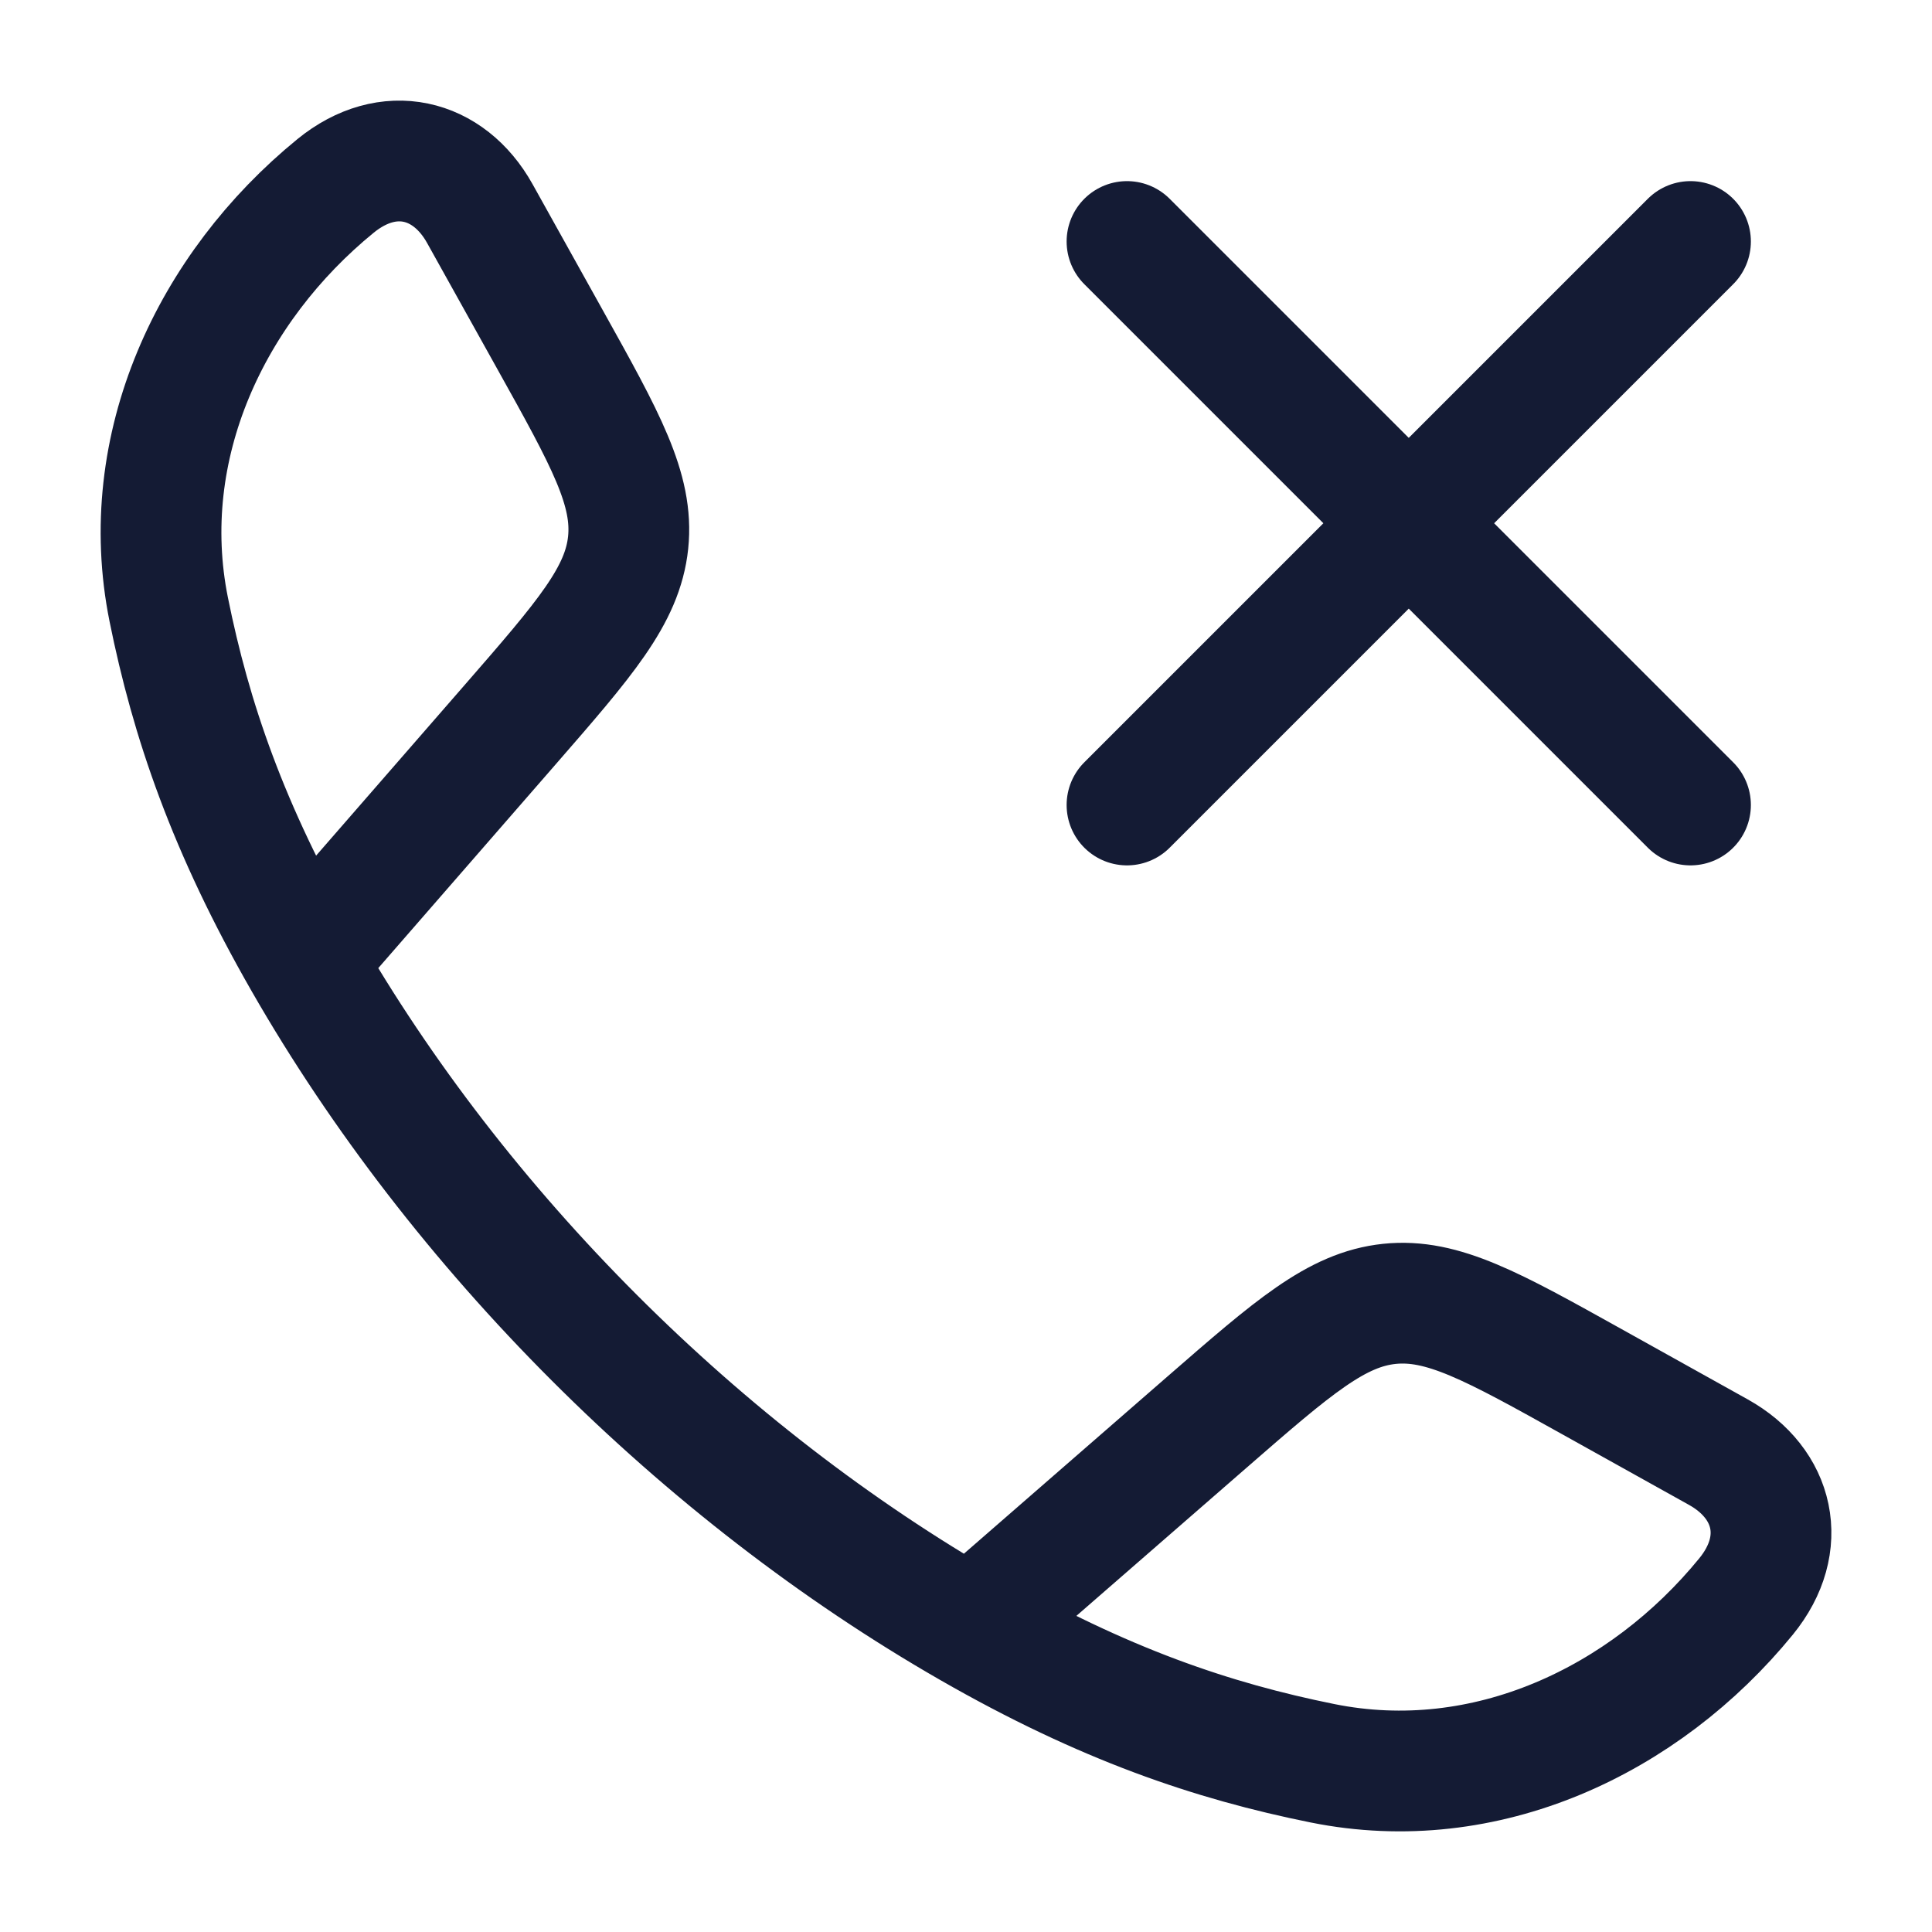
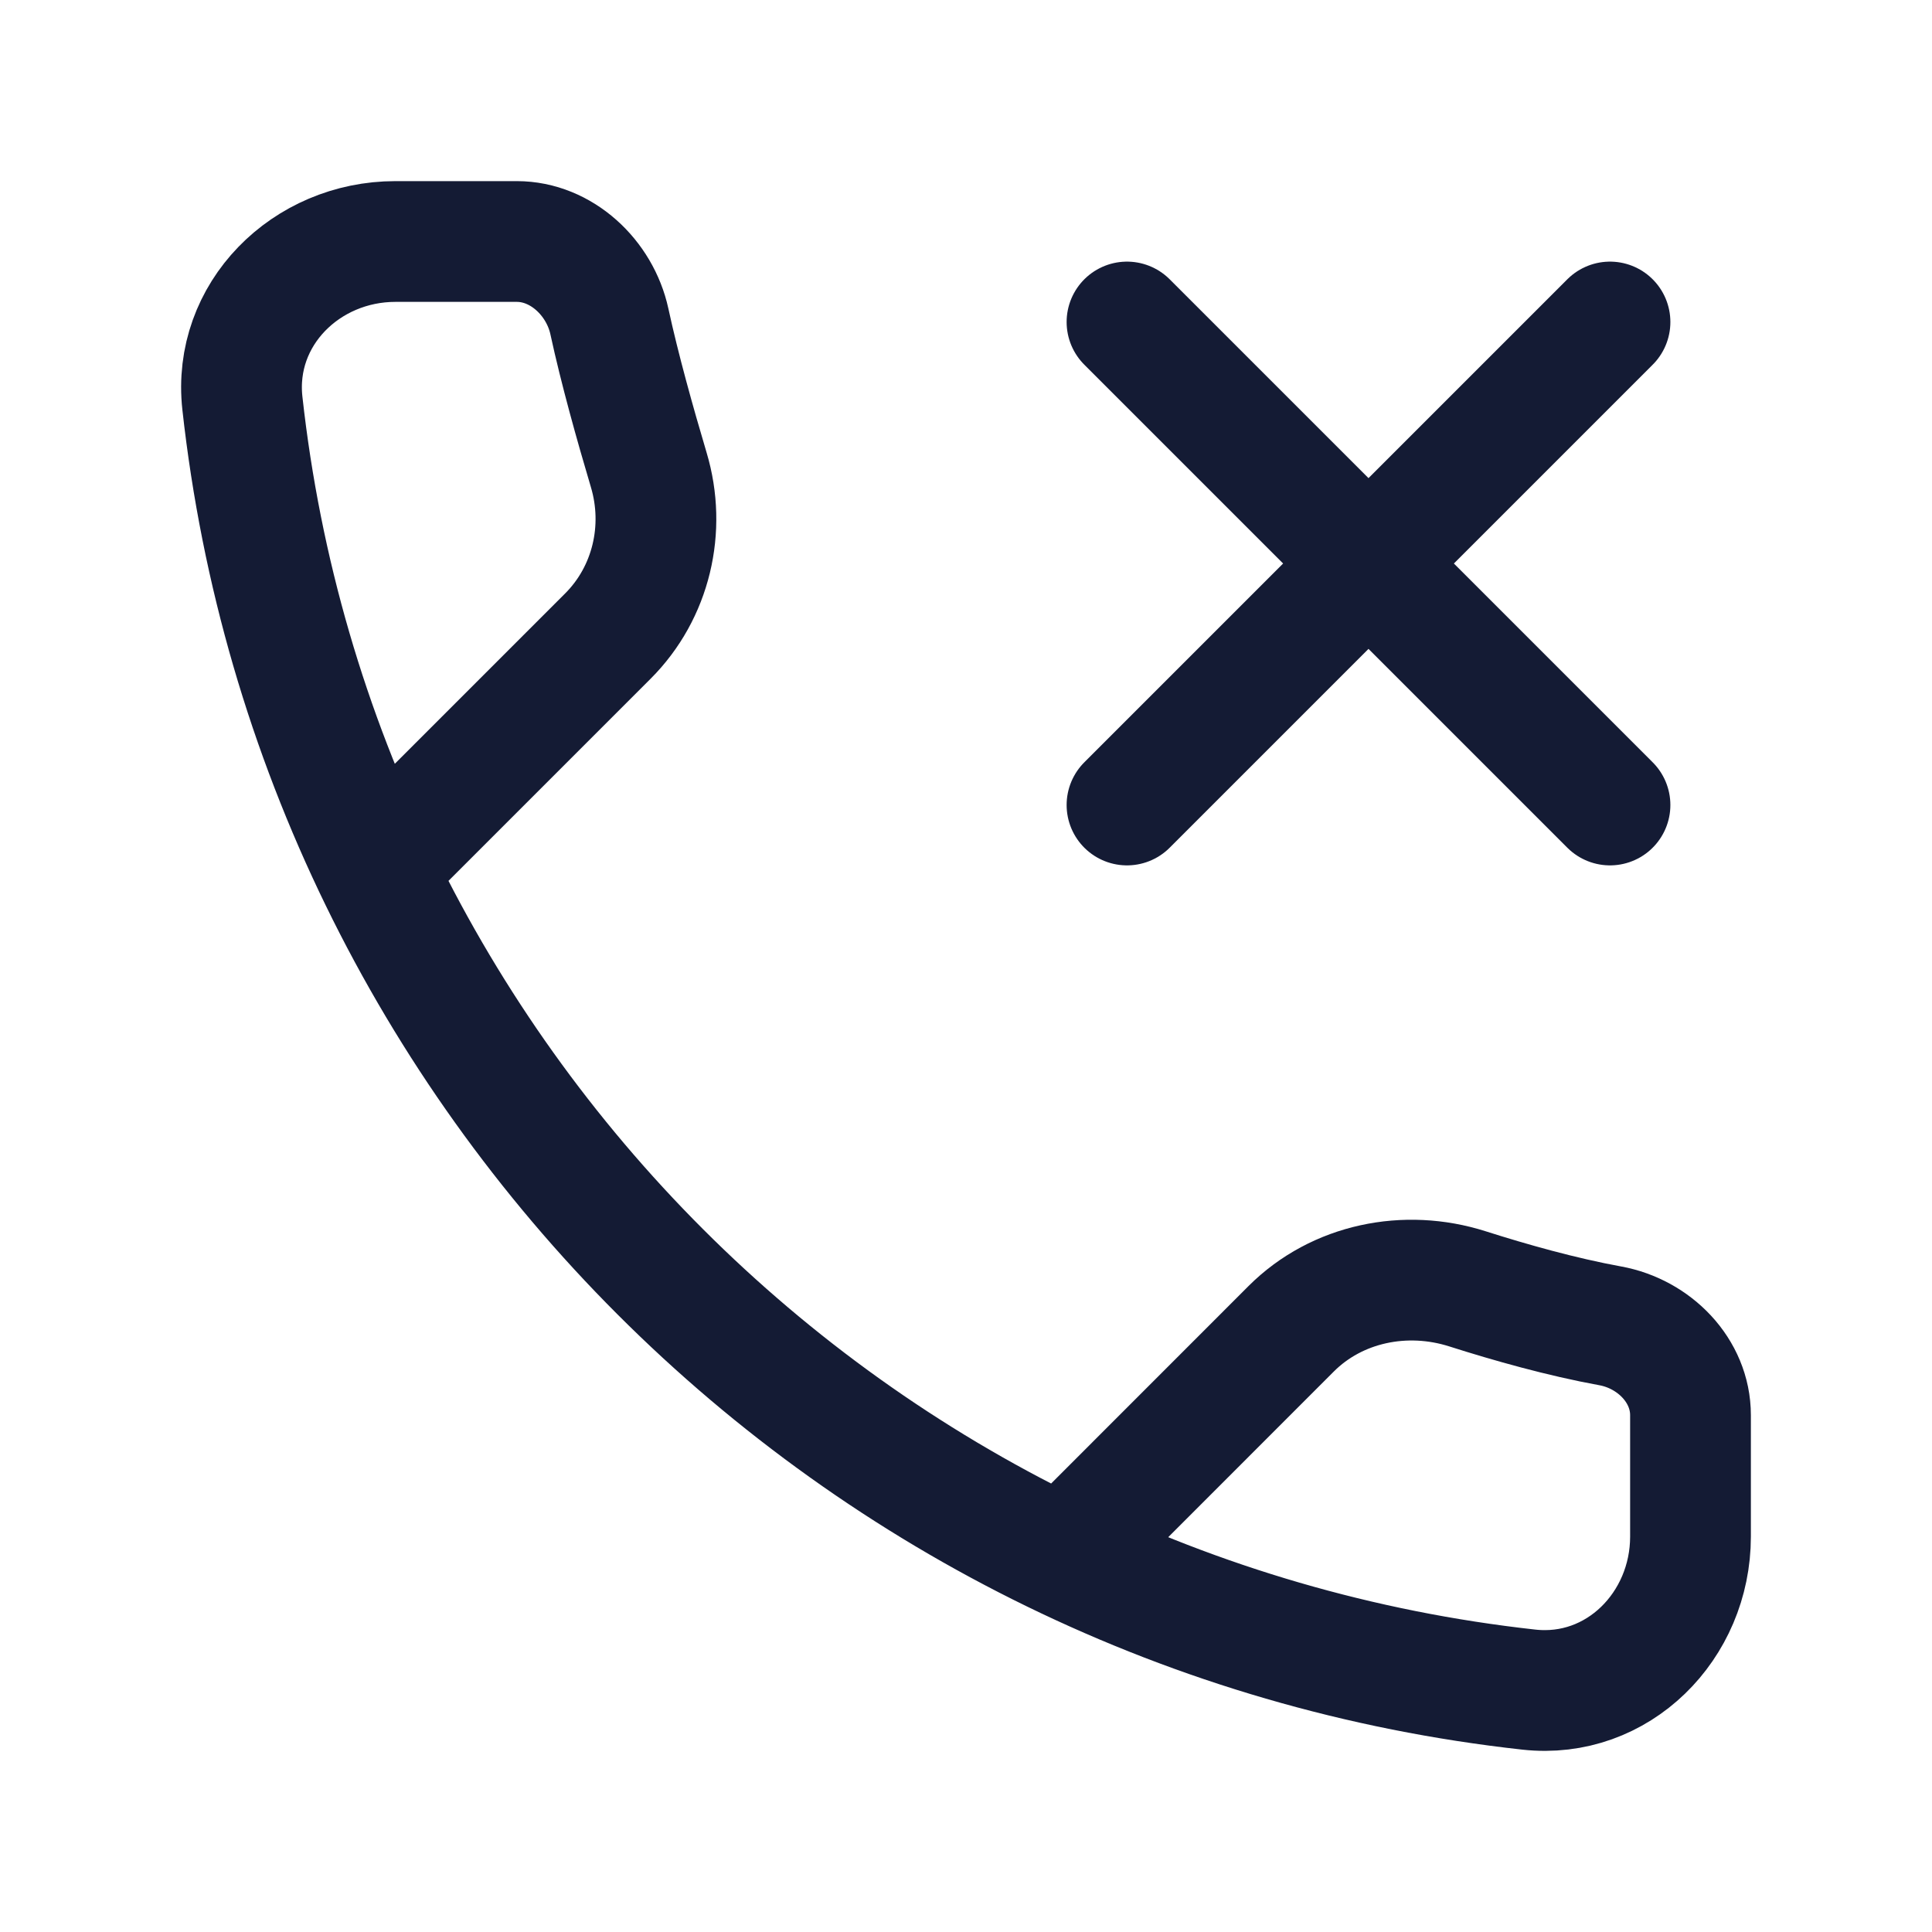
<svg xmlns="http://www.w3.org/2000/svg" width="24" height="24" viewBox="0 0 24 24" fill="none">
-   <path d="M3.778 11.942C2.83 10.289 2.372 8.939 2.096 7.571C1.688 5.548 2.622 3.571 4.169 2.309C4.823 1.776 5.573 1.959 5.96 2.652L6.833 4.219C7.525 5.461 7.871 6.081 7.803 6.74C7.734 7.398 7.267 7.934 6.334 9.006L3.778 11.942ZM3.778 11.942C5.697 15.288 8.708 18.301 12.058 20.222M12.058 20.222C13.711 21.17 15.06 21.628 16.429 21.904C18.452 22.312 20.429 21.378 21.691 19.831C22.224 19.177 22.041 18.427 21.348 18.04L19.781 17.167C18.539 16.475 17.919 16.129 17.26 16.197C16.602 16.266 16.066 16.733 14.994 17.666L12.058 20.222Z" stroke="#141B34" stroke-width="1.5" stroke-linejoin="round" />
-   <path d="M21 3L14 10M21 10L14 3" stroke="#141B34" stroke-width="1.5" stroke-linecap="round" />
+   <path d="M4.912 10.541L7.552 7.901C8.091 7.362 8.277 6.566 8.059 5.837C7.889 5.266 7.697 4.58 7.57 3.993C7.452 3.45 6.975 3 6.42 3H4.912C3.801 3 2.889 3.904 3.011 5.008C3.937 13.4 10.6 20.063 18.992 20.989C20.096 21.111 21 20.199 21 19.088V17.58C21 17.025 20.548 16.569 20.002 16.47C19.399 16.36 18.761 16.18 18.228 16.01C17.461 15.766 16.609 15.938 16.04 16.506L13.459 19.088" stroke="#141B34" stroke-width="1.5" stroke-linecap="round" stroke-linejoin="round" />
+   <path d="M20 4L14 10M20 10L14 4" stroke="#141B34" stroke-width="1.5" stroke-linecap="round" stroke-linejoin="round" />
</svg>
